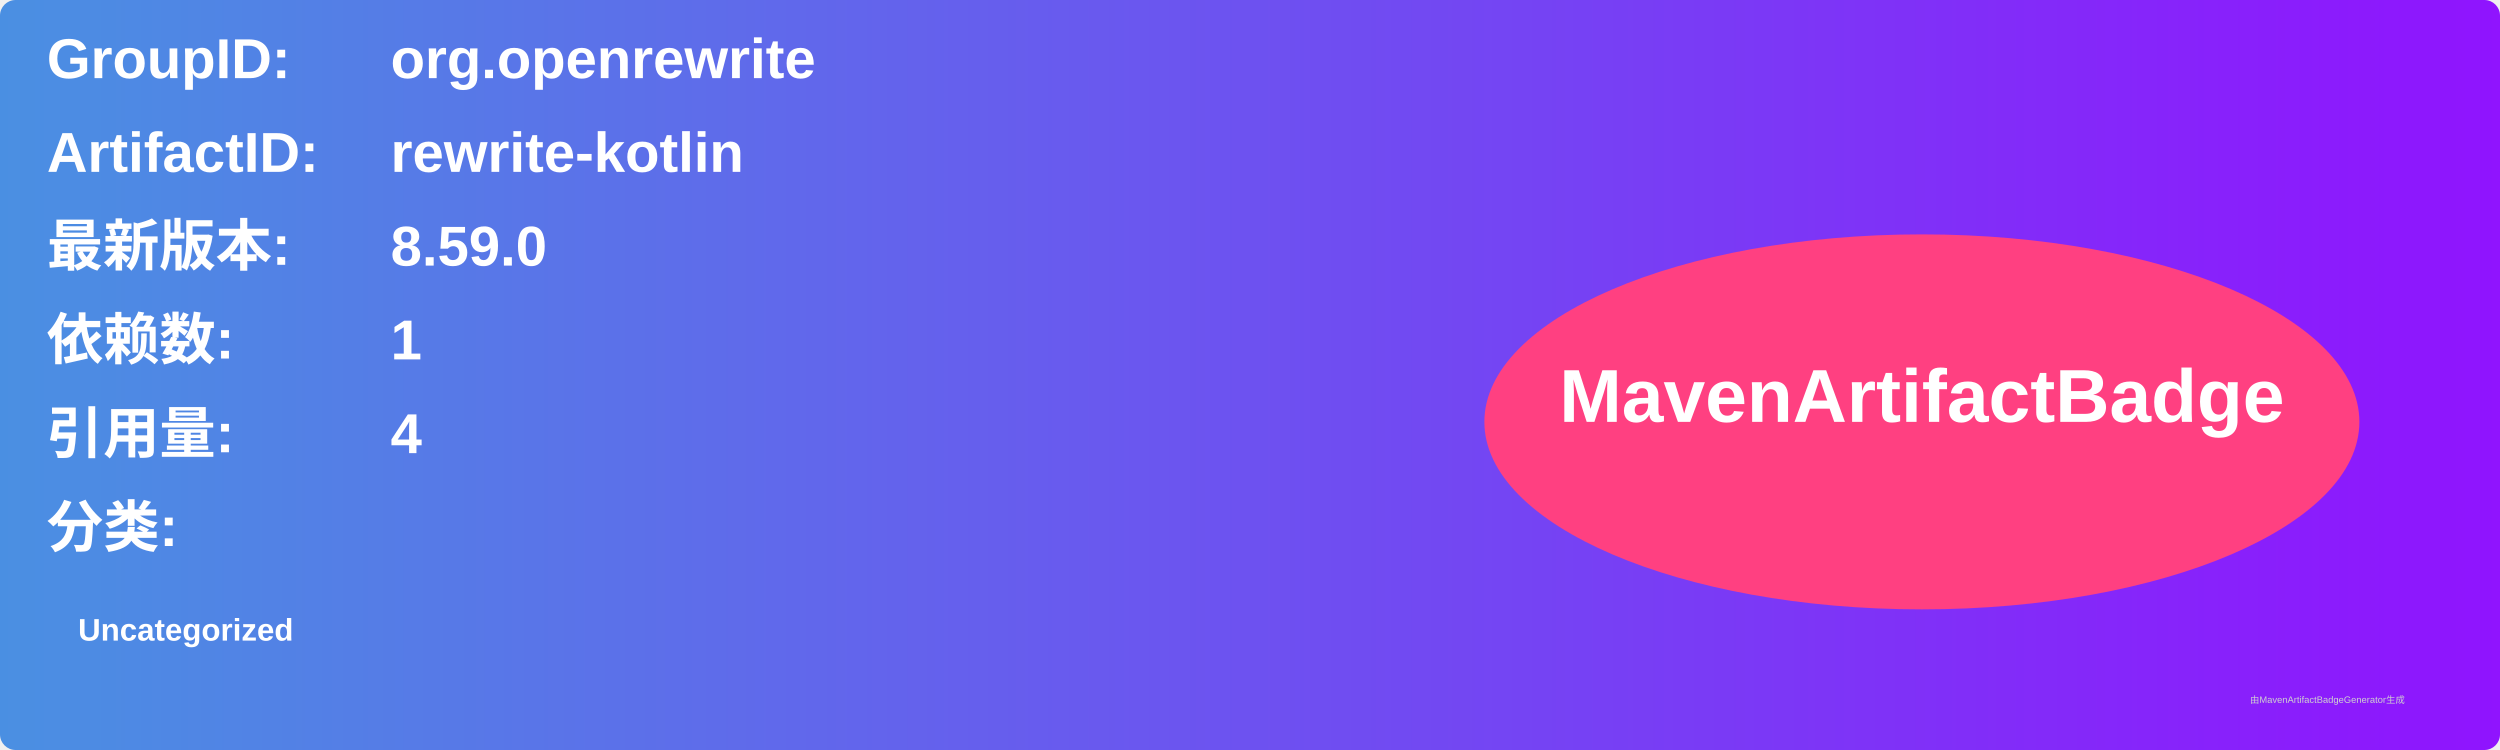
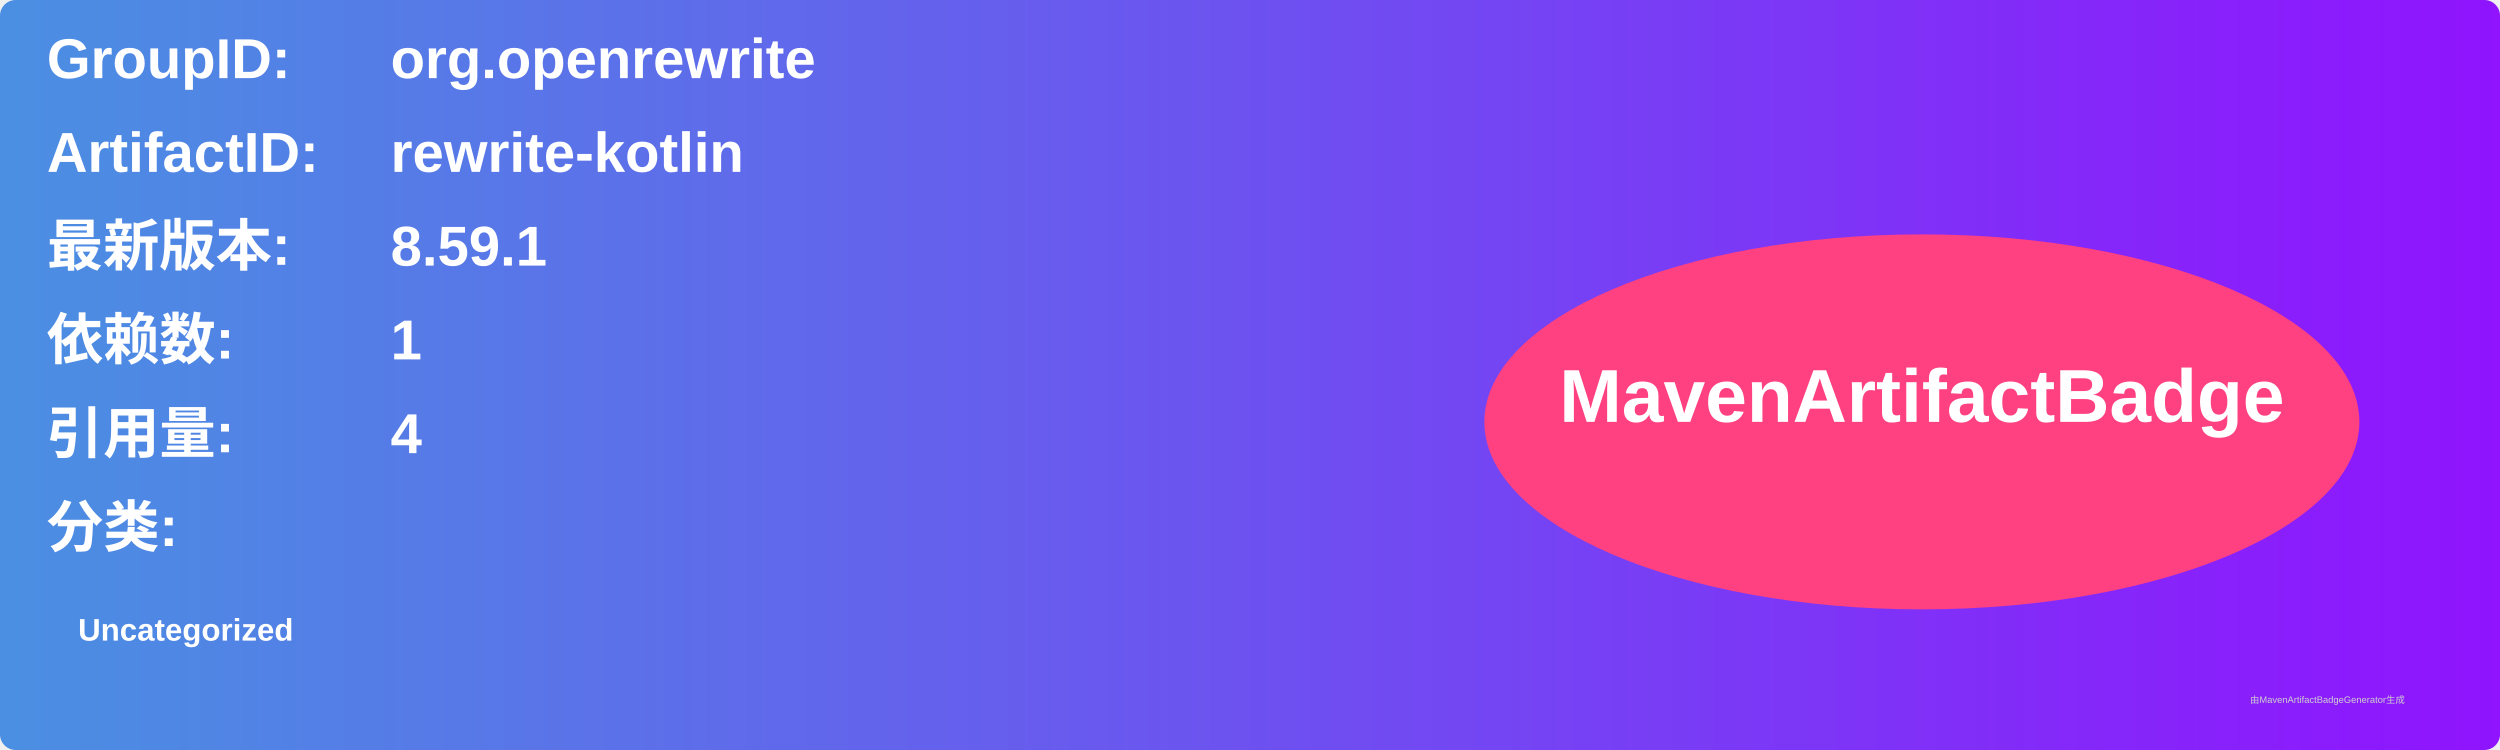
<svg xmlns="http://www.w3.org/2000/svg" width="800" height="240" viewBox="0 0 800 240">
  <linearGradient id="grad" x1="0%" y1="0%" x2="100%" y2="0%">
    <stop offset="0%" stop-color="#4a90e2" />
    <stop offset="100%" stop-color="#9013fe" />
  </linearGradient>
  <rect width="100%" height="100%" rx="5" ry="5" fill="url(#grad)" />
  <g transform="translate(15, 15)">
    <text x="0" y="10" font-family="Arial" font-size="18" fill="white" font-weight="bold" width="260">GroupID:</text>
    <text x="110" y="10" font-family="Arial" font-size="18" fill="white" font-weight="bold" width="460">org.openrewrite</text>
    <text x="0" y="40" font-family="Arial" font-size="18" fill="white" font-weight="bold" width="260">ArtifactID:</text>
    <text x="110" y="40" font-family="Arial" font-size="18" fill="white" font-weight="bold" width="460">rewrite-kotlin</text>
    <text x="0" y="70" font-family="Arial" font-size="18" fill="white" font-weight="bold">最新版本:</text>
    <text x="110" y="70" font-family="Arial" font-size="18" fill="white" font-weight="bold">
-       <tspan font-weight="bold">8.59.0</tspan>
+       <tspan font-weight="bold">8.59.1</tspan>
    </text>
    <text x="0" y="100" font-family="Arial" font-size="18" fill="white" font-weight="bold">依赖数: </text>
    <text x="110" y="100" font-family="Arial" font-size="18" fill="white">
      <tspan font-weight="bold">1</tspan>
    </text>
    <text x="0" y="130" font-family="Arial" font-size="18" fill="white" font-weight="bold">引用量: </text>
    <text x="110" y="130" font-family="Arial" font-size="18" fill="white">
      <tspan font-weight="bold">4</tspan>
    </text>
    <text x="0" y="160" font-family="Arial" font-size="18" fill="white" font-weight="bold">分类:</text>
    <text x="10" y="190" font-family="Arial" font-size="10" fill="white">
      <tspan font-weight="bold">Uncategorized</tspan>
    </text>
    <ellipse cx="600" cy="120" rx="140" ry="60" fill="#ff4081" />
    <text x="600" y="120" text-anchor="middle" font-family="Arial" font-size="24" fill="white" font-weight="bold">MavenArtifactBadge</text>
  </g>
  <text x="720" y="225" font-family="Arial" font-size="3" fill="#d0d0d0">由MavenArtifactBadgeGenerator生成</text>
</svg>
